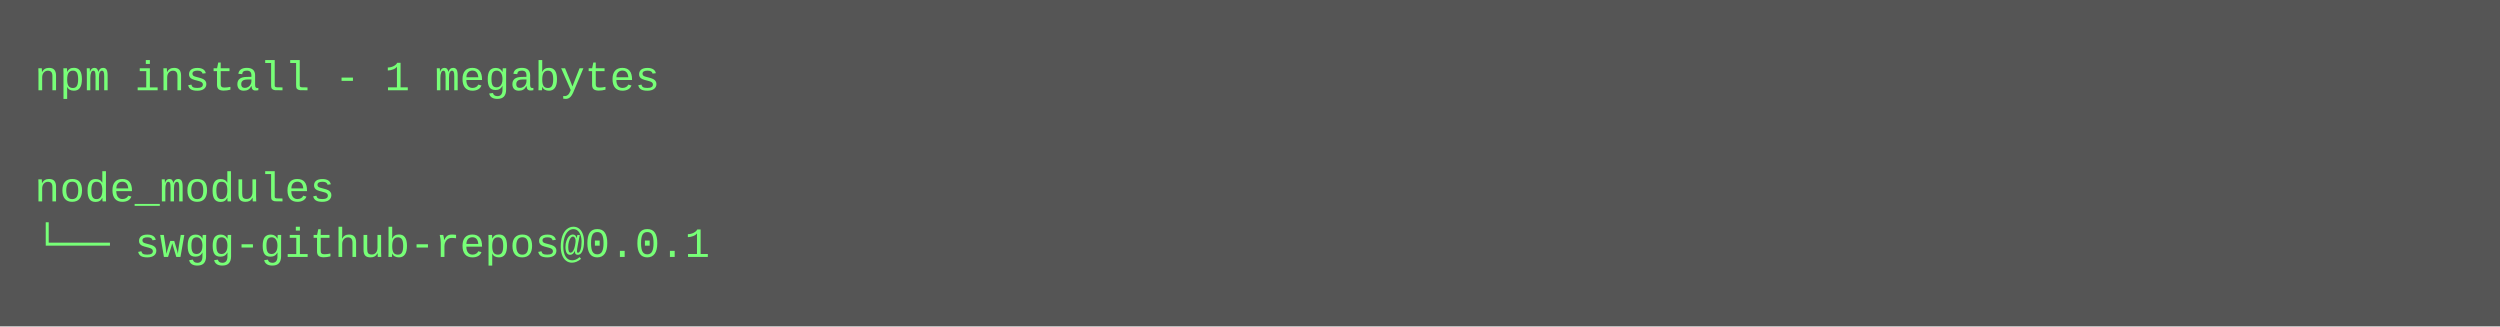
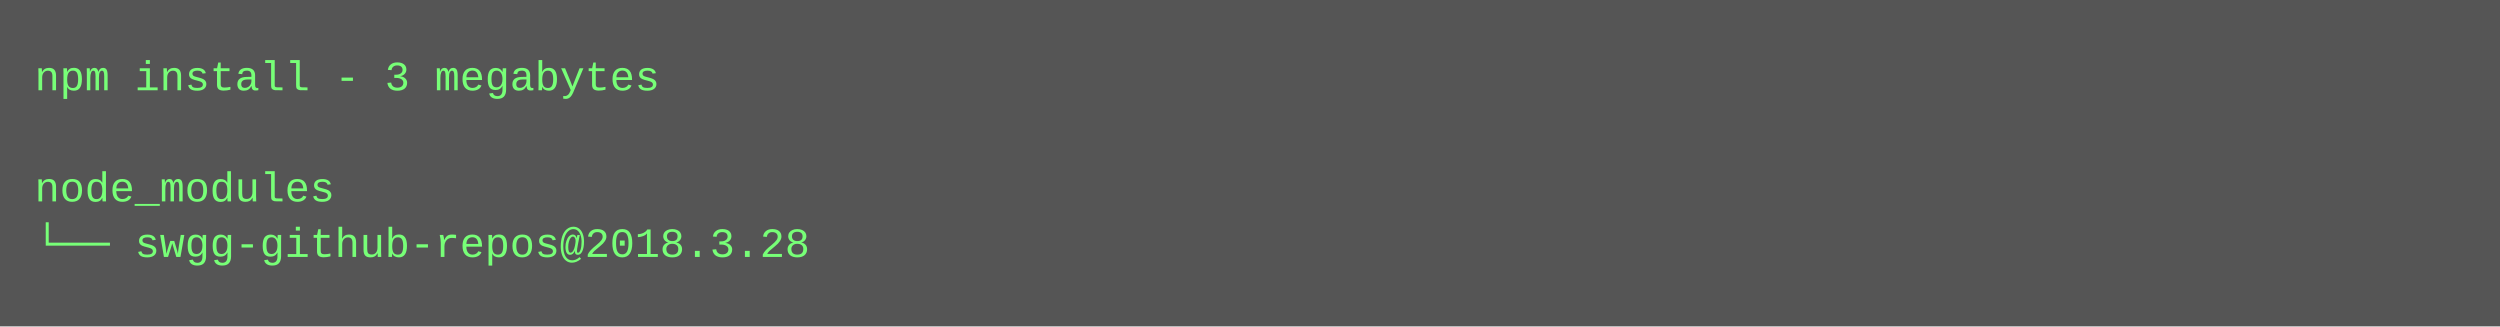
<svg xmlns="http://www.w3.org/2000/svg" height="94" width="720">
  <rect height="94" fill="#555" width="720" />
  <text fill="#7f7" font-family="Courier New" font-size="12" xml:space="preserve">
-     <tspan x="10" y="26">npm install - 1 megabytes</tspan>
+     <tspan x="10" y="26">npm install - 3 megabytes</tspan>
    <tspan x="10" y="42" />
    <tspan x="10" y="58">node_modules</tspan>
-     <tspan x="10" y="74">└── swgg-github-repos@0.0.1</tspan>
+     <tspan x="10" y="74">└── swgg-github-repos@2018.3.28</tspan>
  </text>
</svg>
